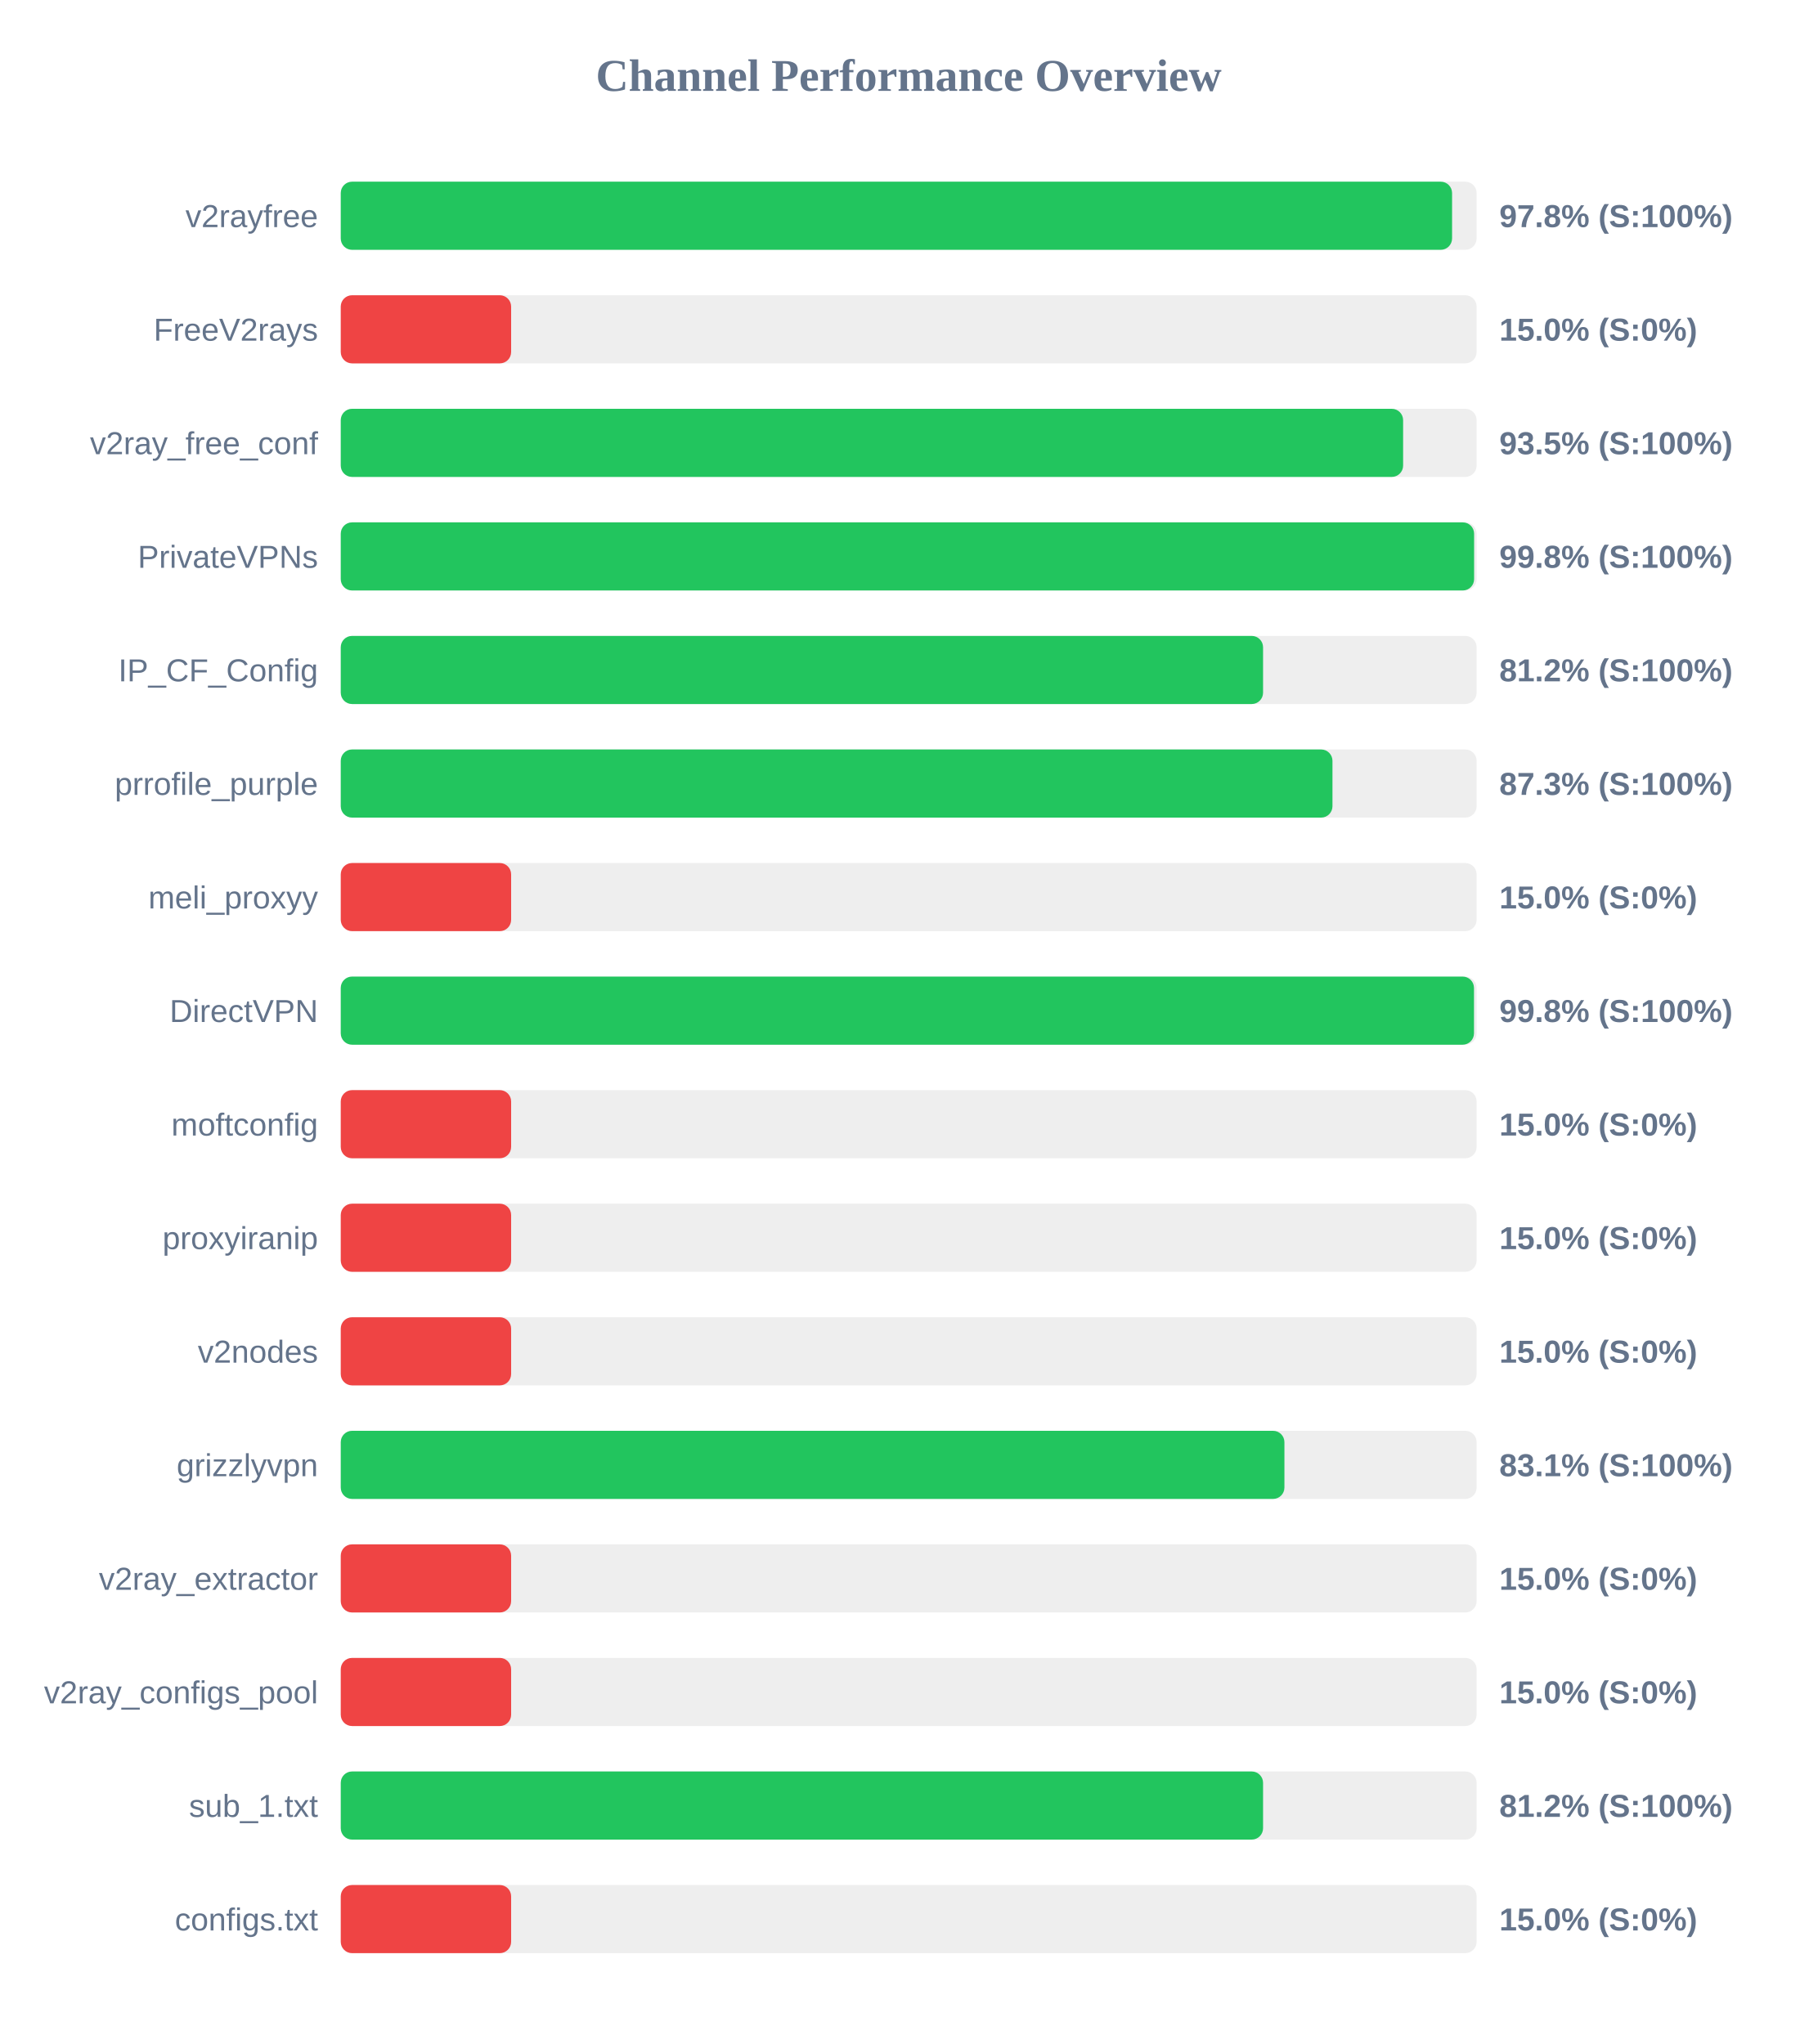
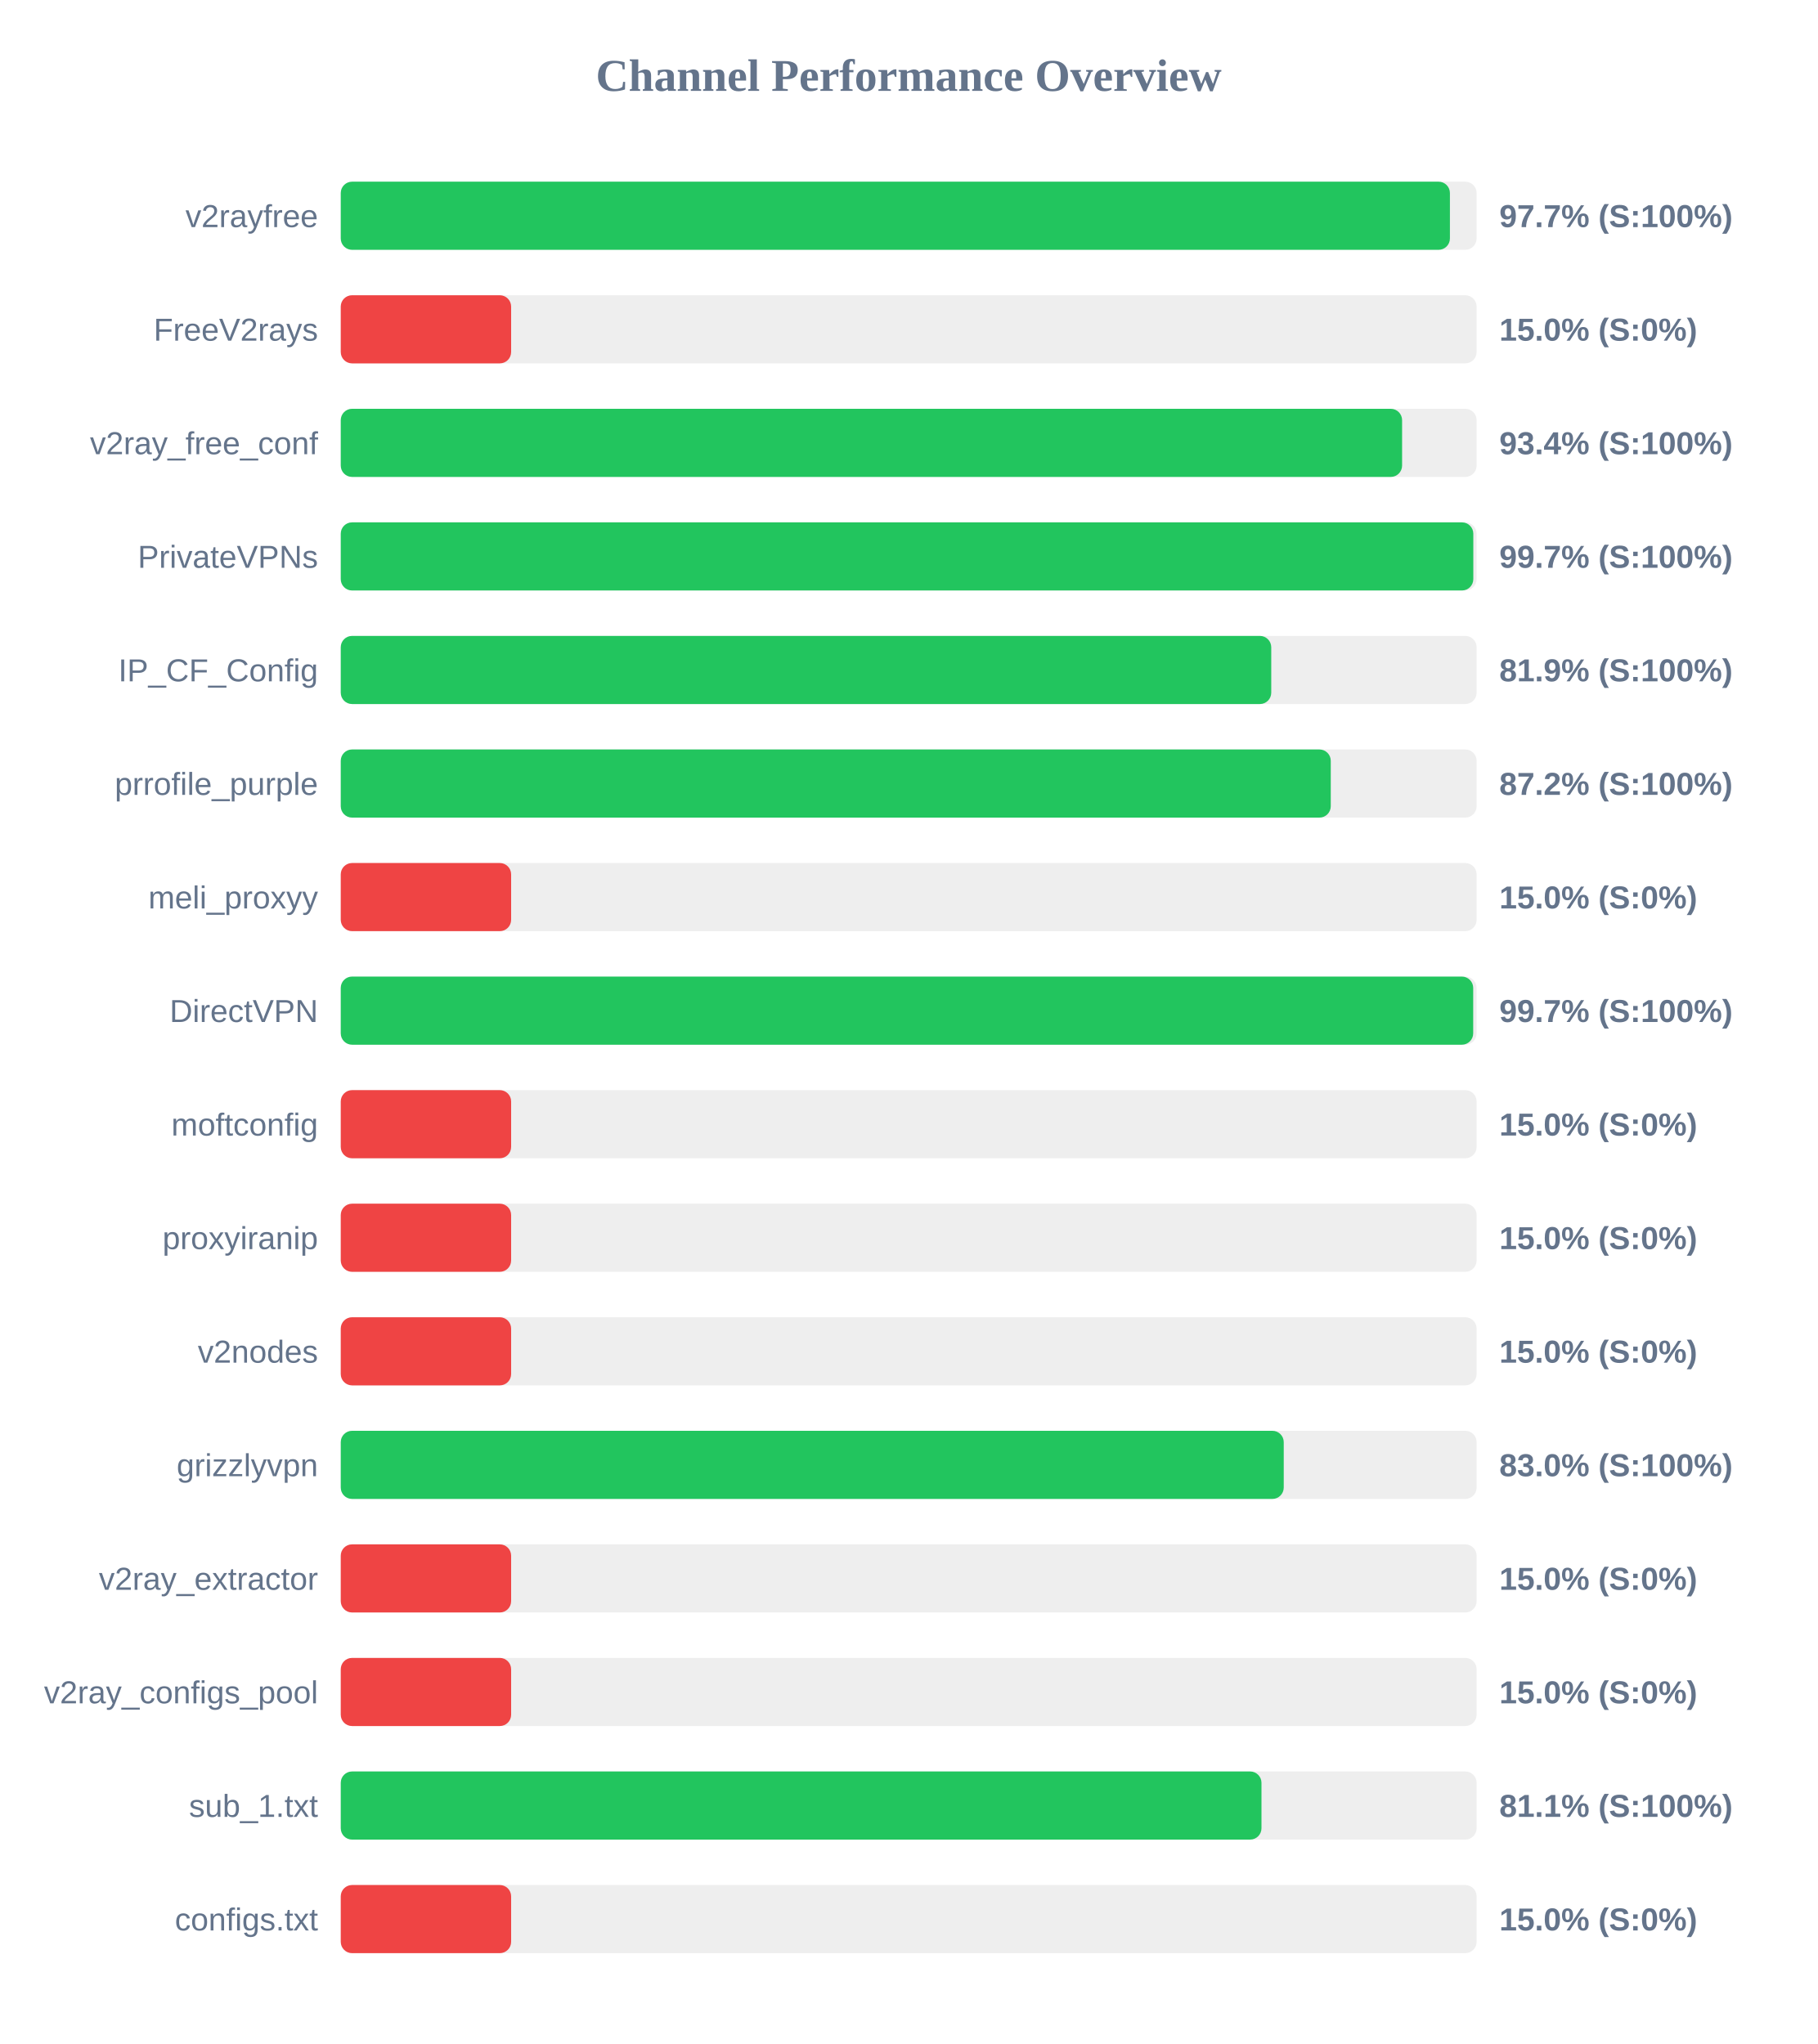
<svg xmlns="http://www.w3.org/2000/svg" width="800" height="900" version="1.1">
  <style>
        .row { font: 14px Arial; fill: #64748b; }
        .score { font: bold 14px Arial; fill: #64748b; }
    </style>
  <text x="400" y="40" text-anchor="middle" font-size="20px" font-weight="bold" fill="#64748b">Channel Performance Overview</text>
  <rect x="150" y="80" width="500" height="30" fill="#eee" rx="5" />
-   <rect x="150" y="80" width="489.2" height="30" fill="#22c55e" rx="5" />
+   <rect x="150" y="80" width="488.25" height="30" fill="#22c55e" rx="5" />
  <text x="140" y="100" text-anchor="end" class="row">v2rayfree</text>
-   <text x="660" y="100" text-anchor="start" class="score">97.8% (S:100%)</text>
+   <text x="660" y="100" text-anchor="start" class="score">97.7% (S:100%)</text>
  <rect x="150" y="130" width="500" height="30" fill="#eee" rx="5" />
  <rect x="150" y="130" width="75.0" height="30" fill="#ef4444" rx="5" />
  <text x="140" y="150" text-anchor="end" class="row">FreeV2rays</text>
  <text x="660" y="150" text-anchor="start" class="score">15.0% (S:0%)</text>
  <rect x="150" y="180" width="500" height="30" fill="#eee" rx="5" />
-   <rect x="150" y="180" width="467.65" height="30" fill="#22c55e" rx="5" />
+   <rect x="150" y="180" width="467.2" height="30" fill="#22c55e" rx="5" />
  <text x="140" y="200" text-anchor="end" class="row">v2ray_free_conf</text>
-   <text x="660" y="200" text-anchor="start" class="score">93.5% (S:100%)</text>
+   <text x="660" y="200" text-anchor="start" class="score">93.4% (S:100%)</text>
  <rect x="150" y="230" width="500" height="30" fill="#eee" rx="5" />
-   <rect x="150" y="230" width="498.9" height="30" fill="#22c55e" rx="5" />
+   <rect x="150" y="230" width="498.55" height="30" fill="#22c55e" rx="5" />
  <text x="140" y="250" text-anchor="end" class="row">PrivateVPNs</text>
-   <text x="660" y="250" text-anchor="start" class="score">99.8% (S:100%)</text>
+   <text x="660" y="250" text-anchor="start" class="score">99.7% (S:100%)</text>
  <rect x="150" y="280" width="500" height="30" fill="#eee" rx="5" />
-   <rect x="150" y="280" width="406.0" height="30" fill="#22c55e" rx="5" />
+   <rect x="150" y="280" width="409.6" height="30" fill="#22c55e" rx="5" />
  <text x="140" y="300" text-anchor="end" class="row">IP_CF_Config</text>
-   <text x="660" y="300" text-anchor="start" class="score">81.2% (S:100%)</text>
+   <text x="660" y="300" text-anchor="start" class="score">81.9% (S:100%)</text>
  <rect x="150" y="330" width="500" height="30" fill="#eee" rx="5" />
-   <rect x="150" y="330" width="436.55" height="30" fill="#22c55e" rx="5" />
+   <rect x="150" y="330" width="435.8" height="30" fill="#22c55e" rx="5" />
  <text x="140" y="350" text-anchor="end" class="row">prrofile_purple</text>
-   <text x="660" y="350" text-anchor="start" class="score">87.3% (S:100%)</text>
+   <text x="660" y="350" text-anchor="start" class="score">87.2% (S:100%)</text>
  <rect x="150" y="380" width="500" height="30" fill="#eee" rx="5" />
  <rect x="150" y="380" width="75.0" height="30" fill="#ef4444" rx="5" />
  <text x="140" y="400" text-anchor="end" class="row">meli_proxyy</text>
  <text x="660" y="400" text-anchor="start" class="score">15.0% (S:0%)</text>
  <rect x="150" y="430" width="500" height="30" fill="#eee" rx="5" />
-   <rect x="150" y="430" width="498.85" height="30" fill="#22c55e" rx="5" />
+   <rect x="150" y="430" width="498.5" height="30" fill="#22c55e" rx="5" />
  <text x="140" y="450" text-anchor="end" class="row">DirectVPN</text>
-   <text x="660" y="450" text-anchor="start" class="score">99.8% (S:100%)</text>
+   <text x="660" y="450" text-anchor="start" class="score">99.7% (S:100%)</text>
  <rect x="150" y="480" width="500" height="30" fill="#eee" rx="5" />
  <rect x="150" y="480" width="75.0" height="30" fill="#ef4444" rx="5" />
  <text x="140" y="500" text-anchor="end" class="row">moftconfig</text>
  <text x="660" y="500" text-anchor="start" class="score">15.0% (S:0%)</text>
  <rect x="150" y="530" width="500" height="30" fill="#eee" rx="5" />
  <rect x="150" y="530" width="75.0" height="30" fill="#ef4444" rx="5" />
  <text x="140" y="550" text-anchor="end" class="row">proxyiranip</text>
  <text x="660" y="550" text-anchor="start" class="score">15.0% (S:0%)</text>
  <rect x="150" y="580" width="500" height="30" fill="#eee" rx="5" />
  <rect x="150" y="580" width="75.0" height="30" fill="#ef4444" rx="5" />
  <text x="140" y="600" text-anchor="end" class="row">v2nodes</text>
  <text x="660" y="600" text-anchor="start" class="score">15.0% (S:0%)</text>
  <rect x="150" y="630" width="500" height="30" fill="#eee" rx="5" />
-   <rect x="150" y="630" width="415.4" height="30" fill="#22c55e" rx="5" />
+   <rect x="150" y="630" width="415.1" height="30" fill="#22c55e" rx="5" />
  <text x="140" y="650" text-anchor="end" class="row">grizzlyvpn</text>
-   <text x="660" y="650" text-anchor="start" class="score">83.1% (S:100%)</text>
+   <text x="660" y="650" text-anchor="start" class="score">83.0% (S:100%)</text>
  <rect x="150" y="680" width="500" height="30" fill="#eee" rx="5" />
  <rect x="150" y="680" width="75.0" height="30" fill="#ef4444" rx="5" />
  <text x="140" y="700" text-anchor="end" class="row">v2ray_extractor</text>
  <text x="660" y="700" text-anchor="start" class="score">15.0% (S:0%)</text>
  <rect x="150" y="730" width="500" height="30" fill="#eee" rx="5" />
  <rect x="150" y="730" width="75.0" height="30" fill="#ef4444" rx="5" />
  <text x="140" y="750" text-anchor="end" class="row">v2ray_configs_pool</text>
  <text x="660" y="750" text-anchor="start" class="score">15.0% (S:0%)</text>
  <rect x="150" y="780" width="500" height="30" fill="#eee" rx="5" />
-   <rect x="150" y="780" width="406.0" height="30" fill="#22c55e" rx="5" />
+   <rect x="150" y="780" width="405.3" height="30" fill="#22c55e" rx="5" />
  <text x="140" y="800" text-anchor="end" class="row">sub_1.txt</text>
-   <text x="660" y="800" text-anchor="start" class="score">81.2% (S:100%)</text>
+   <text x="660" y="800" text-anchor="start" class="score">81.1% (S:100%)</text>
  <rect x="150" y="830" width="500" height="30" fill="#eee" rx="5" />
  <rect x="150" y="830" width="75.0" height="30" fill="#ef4444" rx="5" />
  <text x="140" y="850" text-anchor="end" class="row">configs.txt</text>
  <text x="660" y="850" text-anchor="start" class="score">15.0% (S:0%)</text>
</svg>
